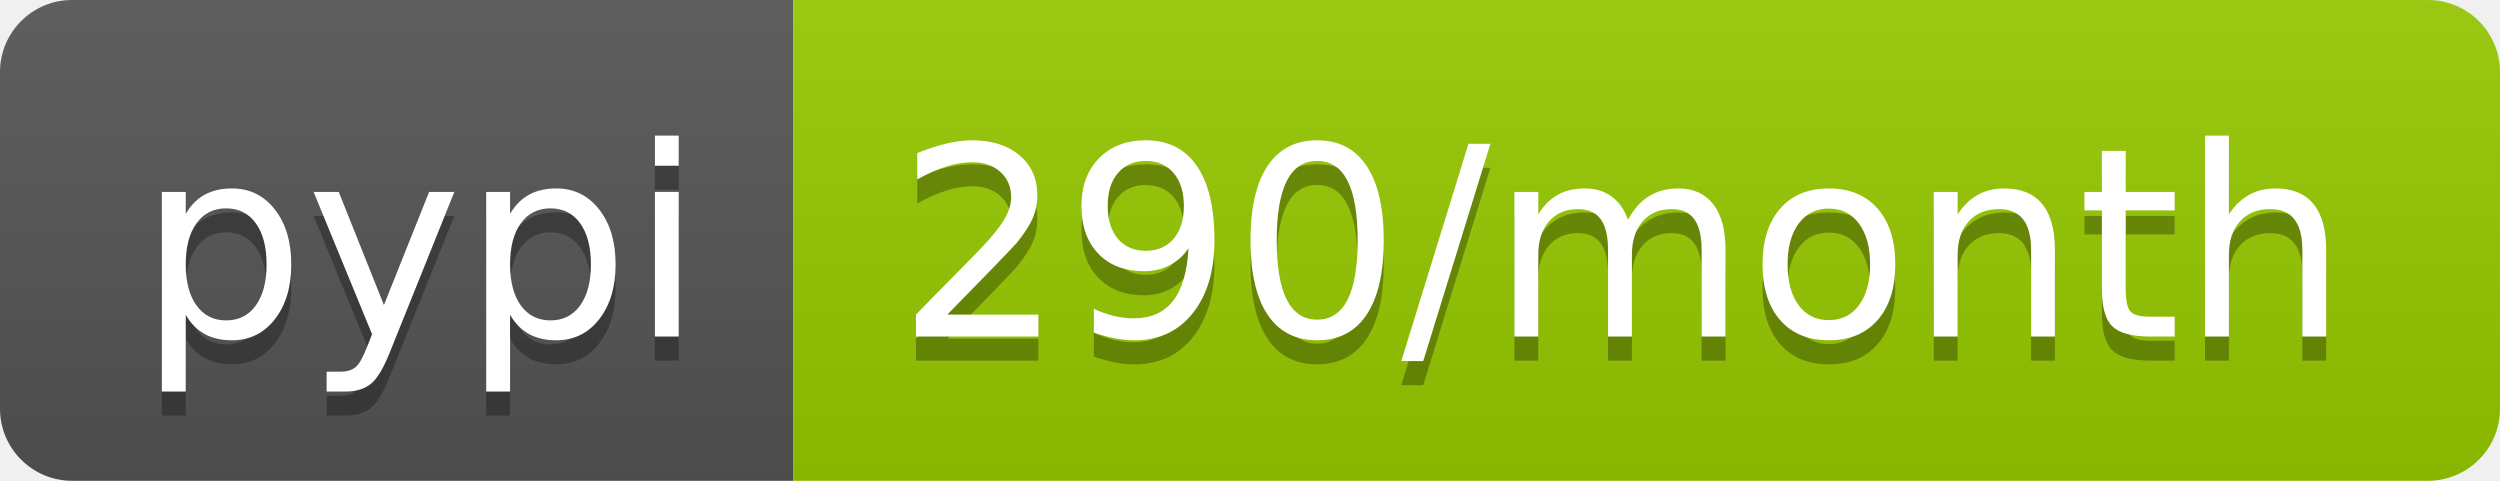
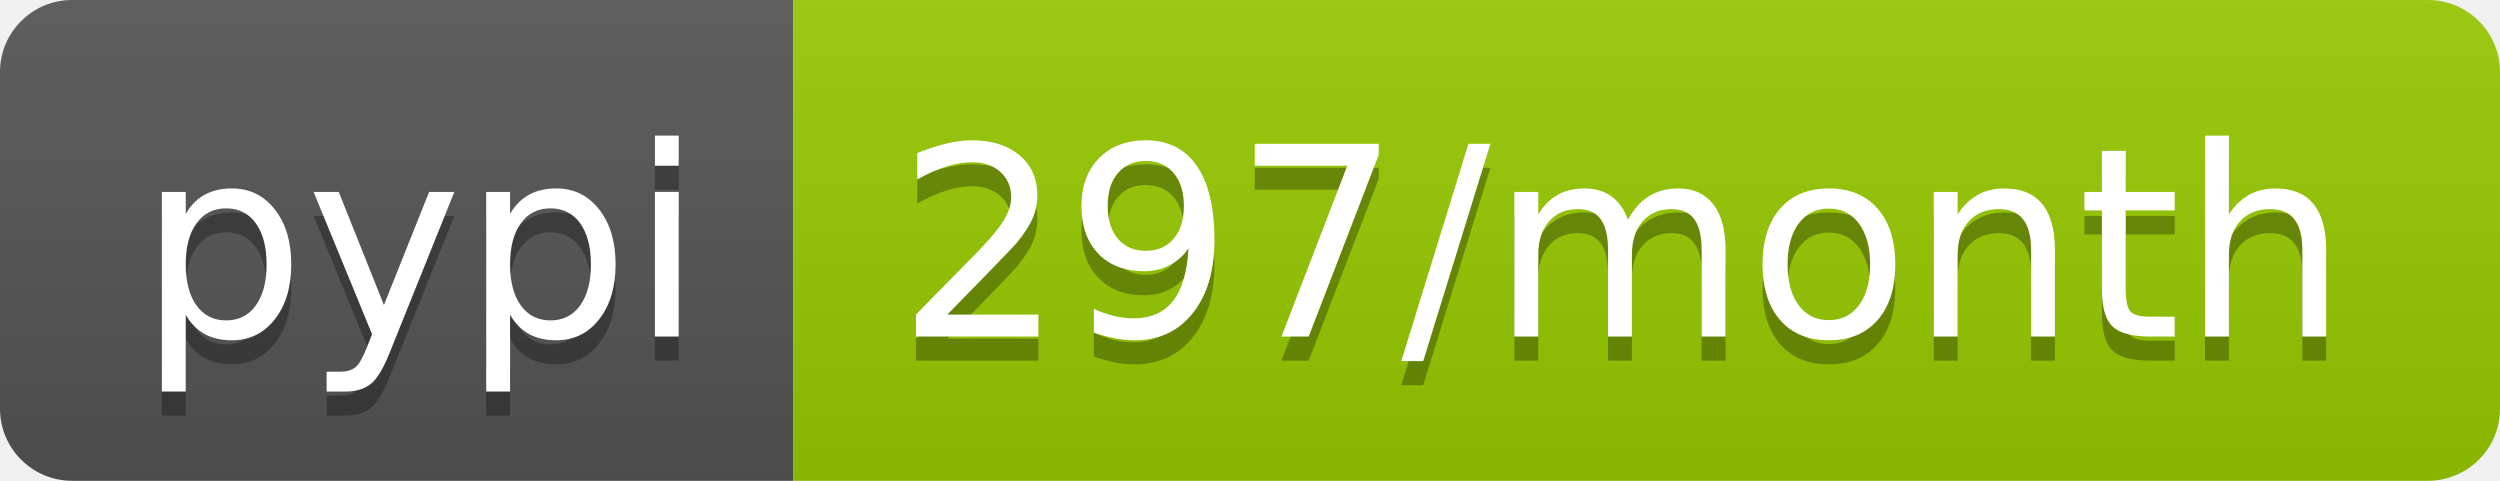
- <svg xmlns="http://www.w3.org/2000/svg" width="104" height="20" role="img" aria-label="pypi: 290/month">
+ <svg xmlns="http://www.w3.org/2000/svg" width="104" height="20" role="img" aria-label="pypi: 297/month">
  <linearGradient id="s" x2="0" y2="100%">
    <stop offset="0" stop-color="#bbb" stop-opacity=".1" />
    <stop offset="1" stop-opacity=".1" />
  </linearGradient>
  <clipPath id="r">
    <rect width="104" height="20" rx="3" fill="#fff" />
  </clipPath>
  <g clip-path="url(#r)">
    <rect width="33" height="20" fill="#555" />
    <rect x="33" width="71" height="20" fill="#97ca00" />
    <rect width="104" height="20" fill="url(#s)" />
  </g>
  <g fill="#fff" text-anchor="middle" font-family="Verdana,Geneva,DejaVu Sans,sans-serif" text-rendering="geometricPrecision" font-size="110">
    <text aria-hidden="true" x="175" y="150" fill="#010101" fill-opacity=".3" transform="scale(.1)" textLength="230">pypi</text>
    <text x="175" y="140" transform="scale(.1)" fill="#fff" textLength="230">pypi</text>
-     <text aria-hidden="true" x="675" y="150" fill="#010101" fill-opacity=".3" transform="scale(.1)" textLength="610">290/month</text>
-     <text x="675" y="140" transform="scale(.1)" fill="#fff" textLength="610">290/month</text>
+     <text aria-hidden="true" x="675" y="150" fill="#010101" fill-opacity=".3" transform="scale(.1)" textLength="610">297/month</text>
+     <text x="675" y="140" transform="scale(.1)" fill="#fff" textLength="610">297/month</text>
  </g>
</svg>
